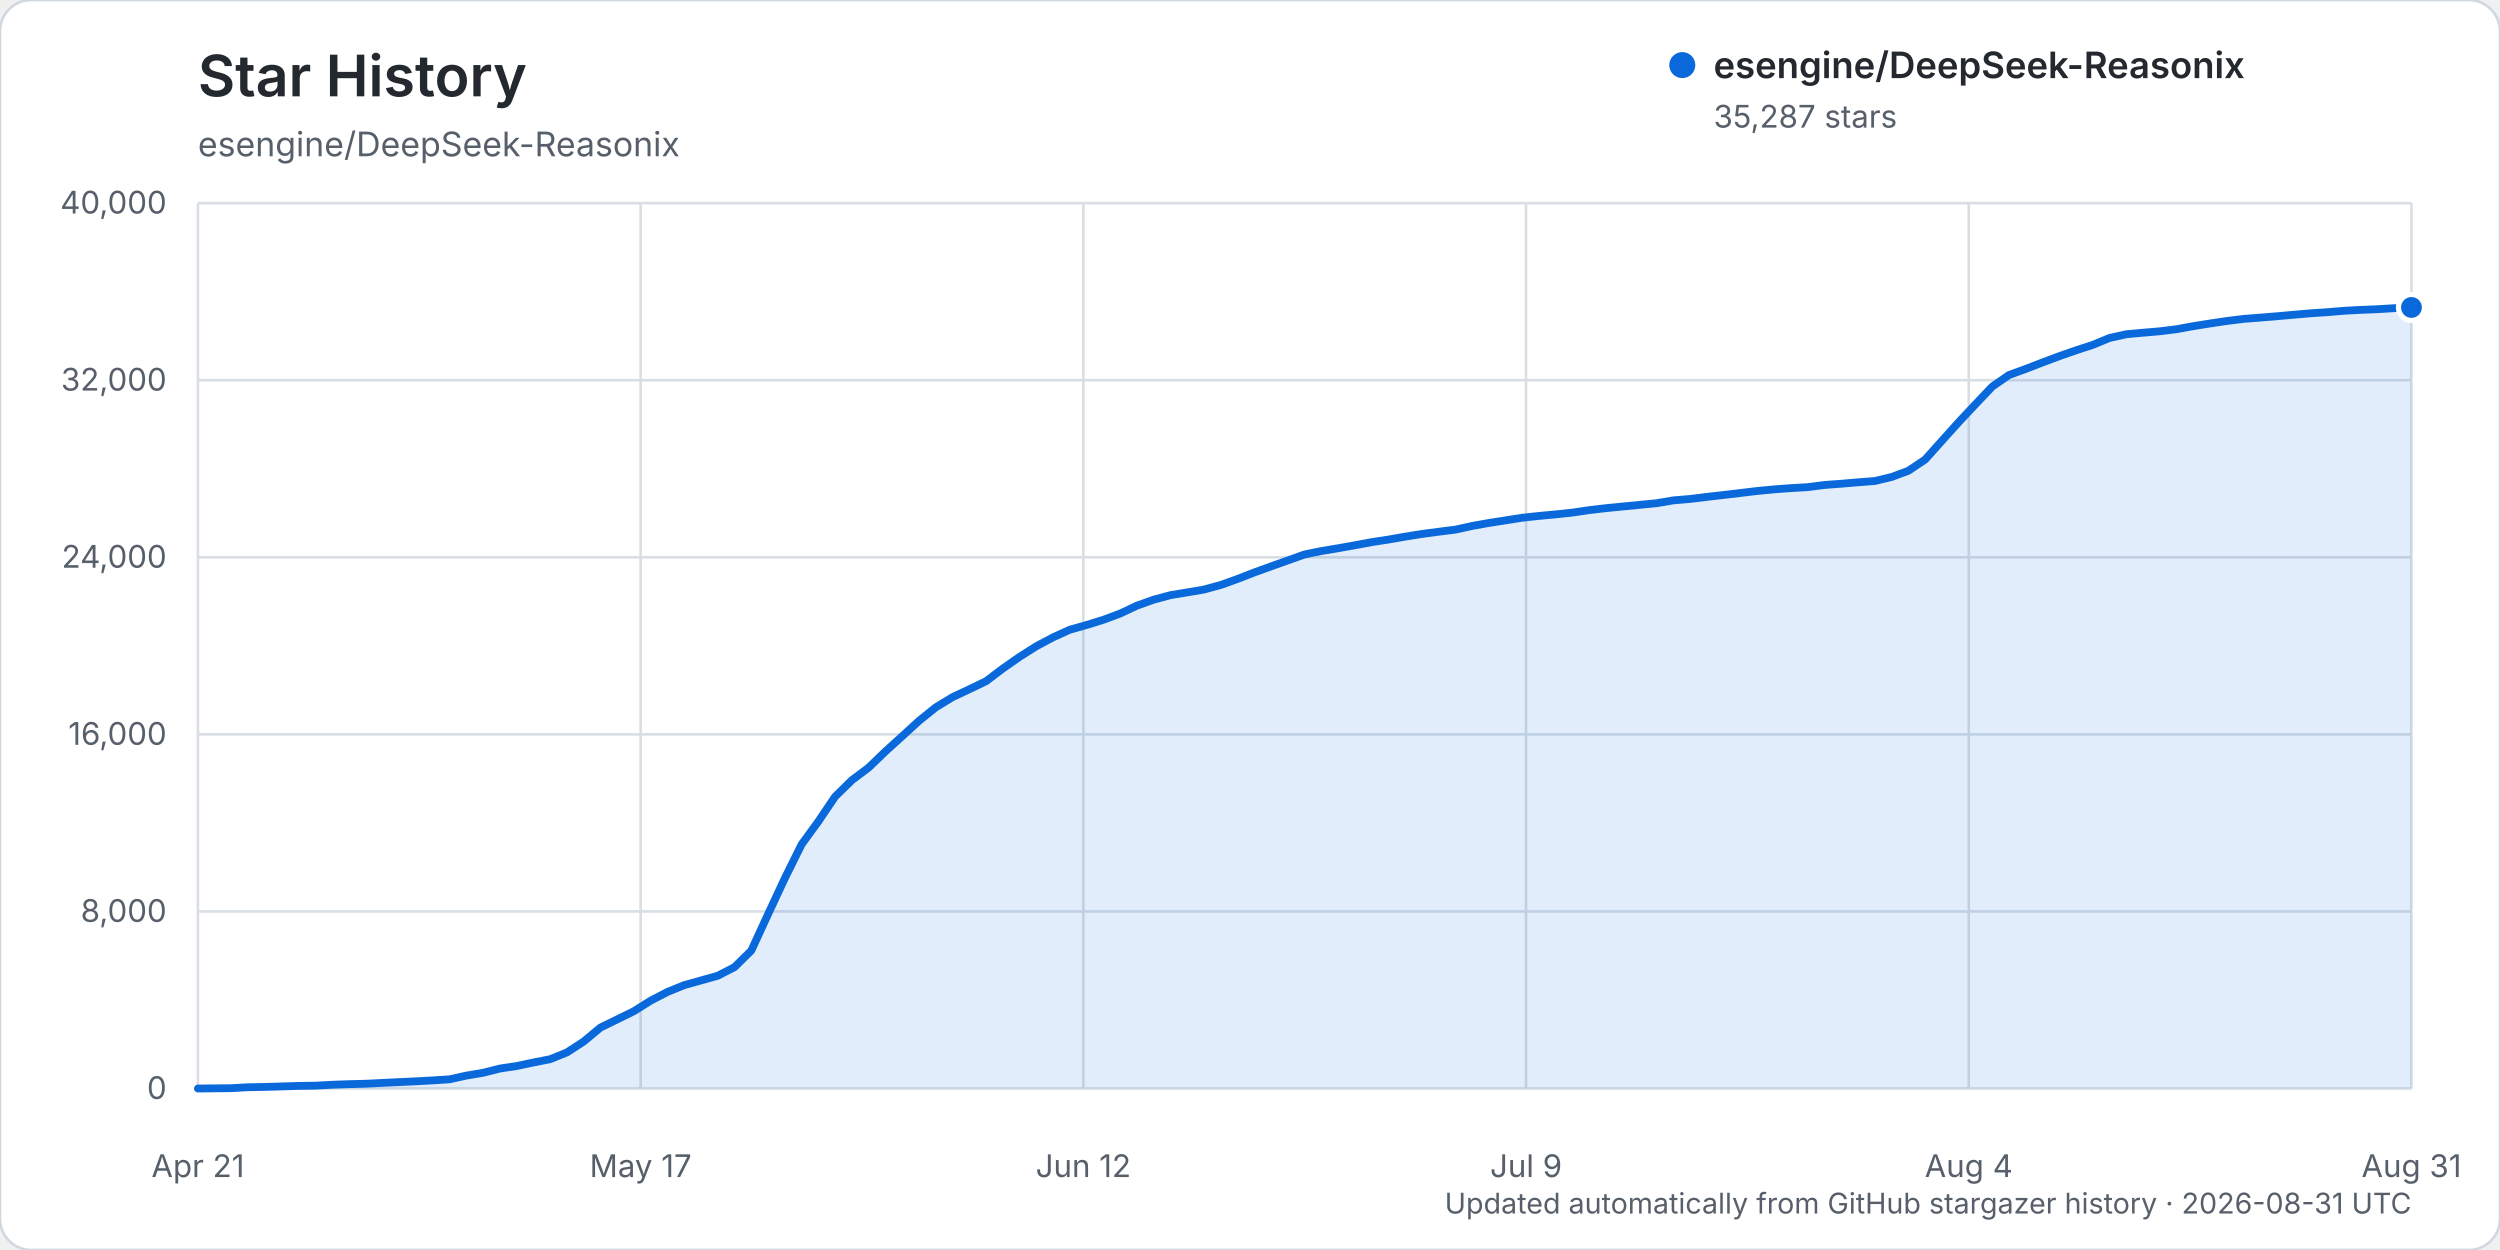
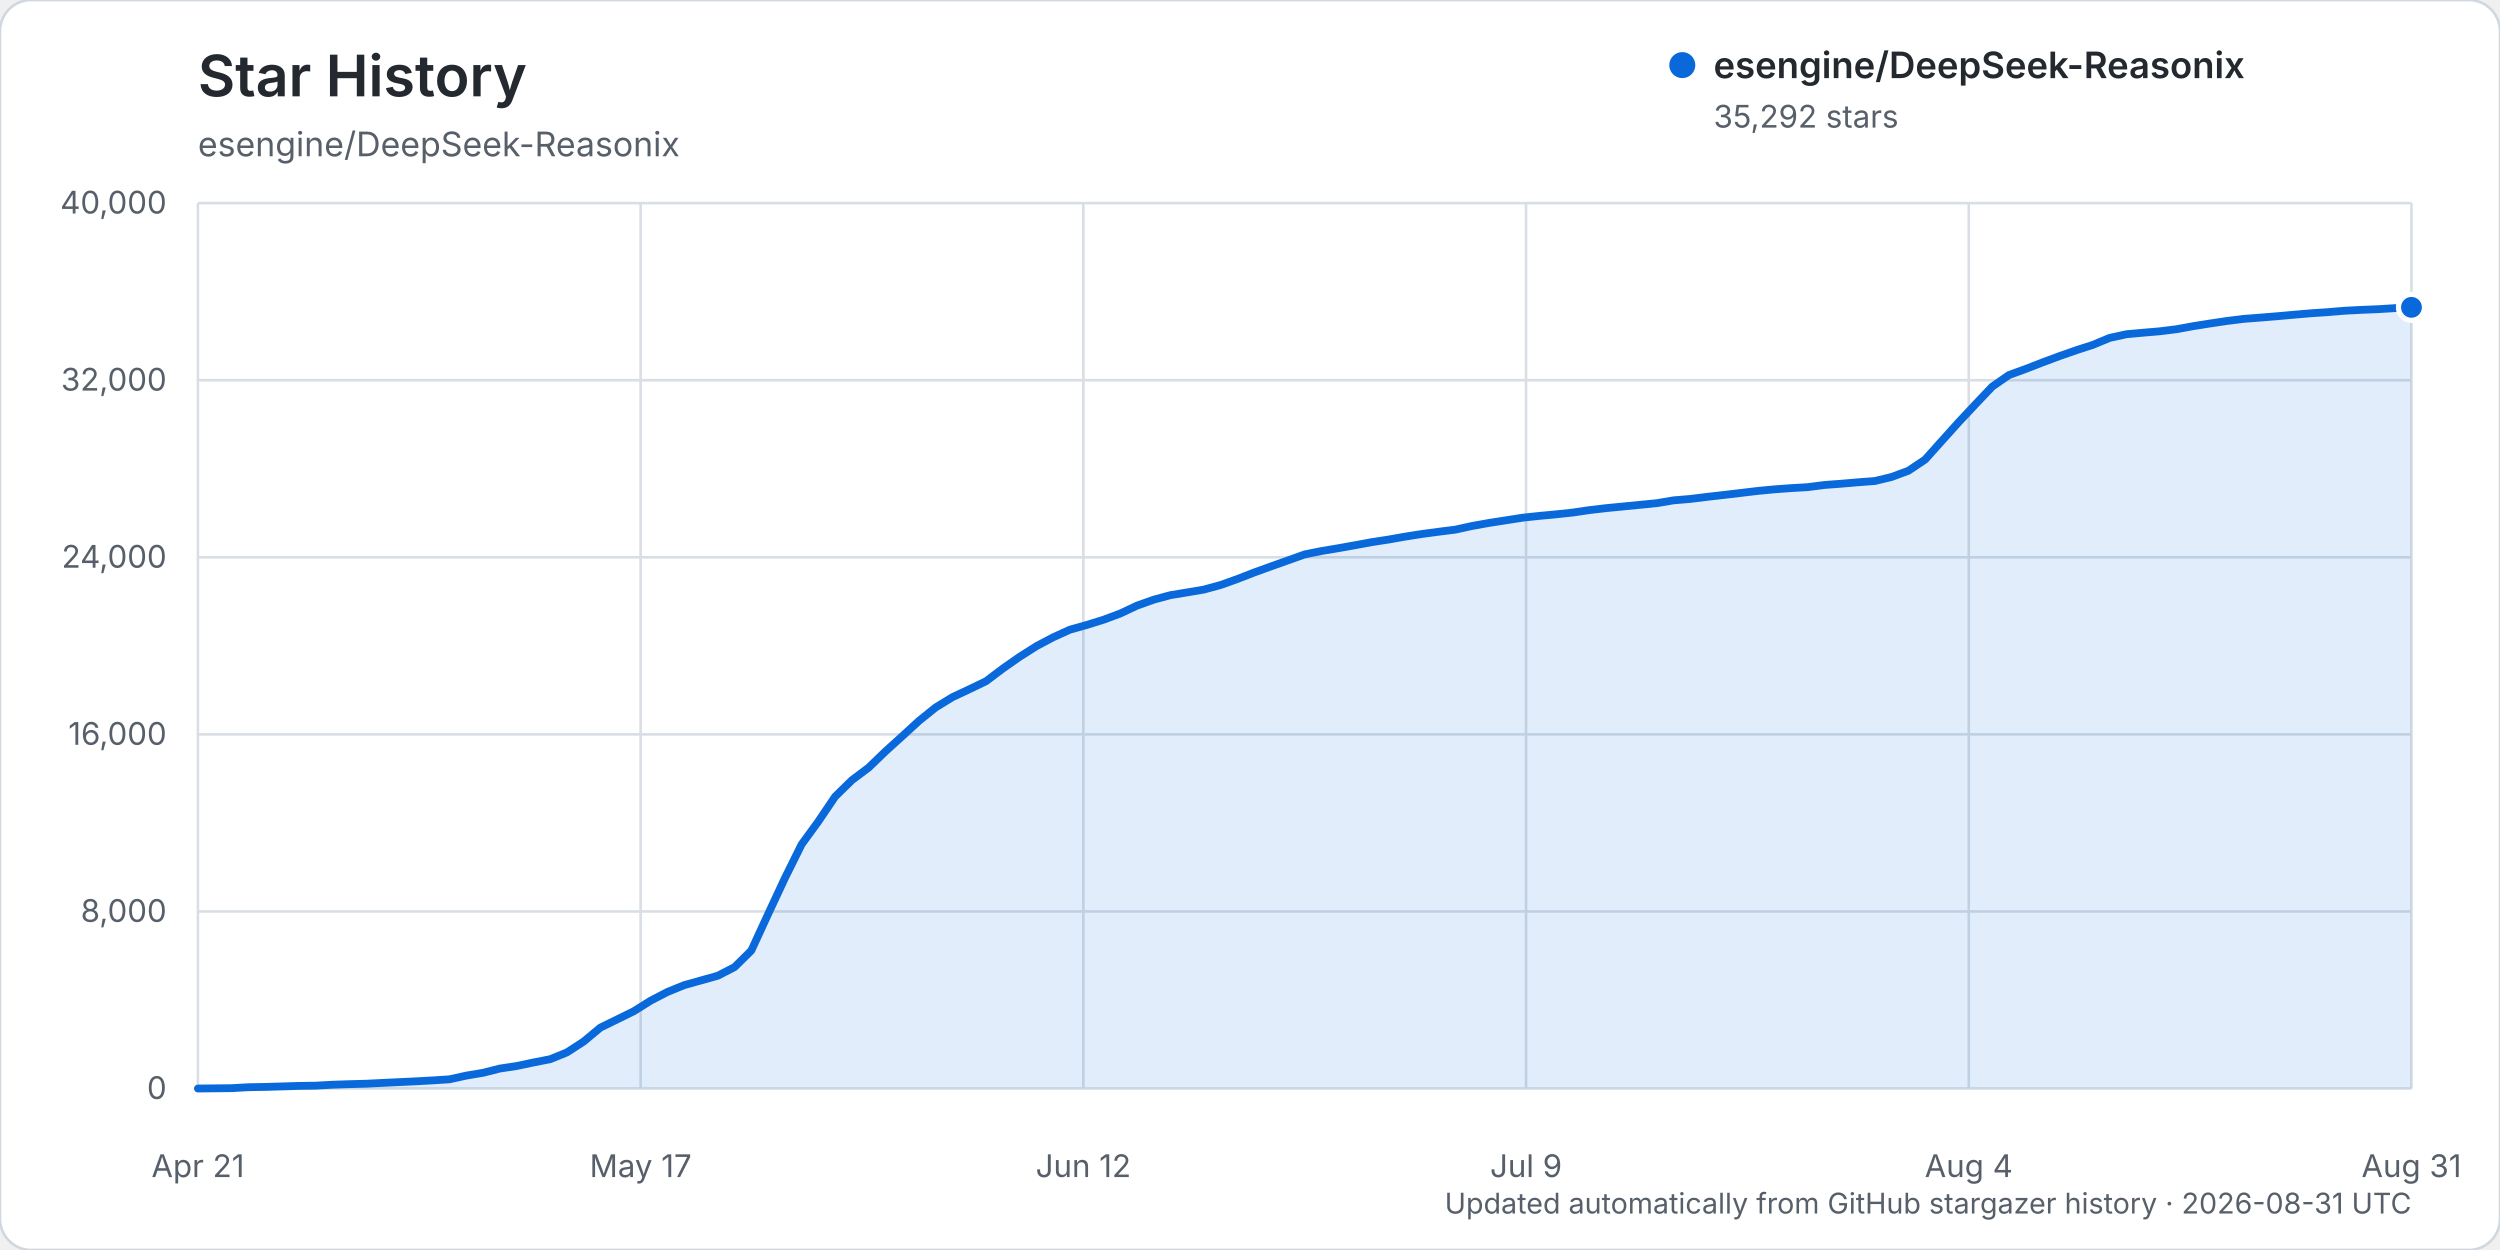
<svg xmlns="http://www.w3.org/2000/svg" width="960" height="480" viewBox="0 0 960 480" role="img" aria-labelledby="title description">
  <rect width="960" height="480" rx="12" fill="#ffffff" stroke="#d0d7de" />
  <text x="76" y="37" fill="#24292f" font-family="-apple-system, BlinkMacSystemFont, 'Segoe UI', sans-serif" font-size="22" font-weight="600">Star History</text>
  <text x="76" y="60" fill="#57606a" font-family="-apple-system, BlinkMacSystemFont, 'Segoe UI', sans-serif" font-size="13">esengine/DeepSeek-Reasonix</text>
  <g font-family="-apple-system, BlinkMacSystemFont, 'Segoe UI', sans-serif">
    <line x1="76" y1="418.00" x2="926" y2="418.00" stroke="#d8dee4" stroke-width="1" />
    <text x="64" y="422.00" text-anchor="end" fill="#57606a" font-size="12">0</text>
    <line x1="76" y1="350.00" x2="926" y2="350.00" stroke="#d8dee4" stroke-width="1" />
    <text x="64" y="354.00" text-anchor="end" fill="#57606a" font-size="12">8,000</text>
    <line x1="76" y1="282.00" x2="926" y2="282.00" stroke="#d8dee4" stroke-width="1" />
    <text x="64" y="286.00" text-anchor="end" fill="#57606a" font-size="12">16,000</text>
    <line x1="76" y1="214.00" x2="926" y2="214.00" stroke="#d8dee4" stroke-width="1" />
    <text x="64" y="218.00" text-anchor="end" fill="#57606a" font-size="12">24,000</text>
    <line x1="76" y1="146.00" x2="926" y2="146.00" stroke="#d8dee4" stroke-width="1" />
    <text x="64" y="150.00" text-anchor="end" fill="#57606a" font-size="12">32,000</text>
    <line x1="76" y1="78.00" x2="926" y2="78.00" stroke="#d8dee4" stroke-width="1" />
    <text x="64" y="82.00" text-anchor="end" fill="#57606a" font-size="12">40,000</text>
    <line x1="76.00" y1="78" x2="76.00" y2="418" stroke="#d8dee4" stroke-width="1" />
    <text x="76.00" y="452" text-anchor="middle" fill="#57606a" font-size="12">Apr 21</text>
    <line x1="246.00" y1="78" x2="246.00" y2="418" stroke="#d8dee4" stroke-width="1" />
    <text x="246.00" y="452" text-anchor="middle" fill="#57606a" font-size="12">May 17</text>
    <line x1="416.00" y1="78" x2="416.00" y2="418" stroke="#d8dee4" stroke-width="1" />
    <text x="416.00" y="452" text-anchor="middle" fill="#57606a" font-size="12">Jun 12</text>
    <line x1="586.00" y1="78" x2="586.00" y2="418" stroke="#d8dee4" stroke-width="1" />
    <text x="586.00" y="452" text-anchor="middle" fill="#57606a" font-size="12">Jul 9</text>
    <line x1="756.00" y1="78" x2="756.00" y2="418" stroke="#d8dee4" stroke-width="1" />
    <text x="756.00" y="452" text-anchor="middle" fill="#57606a" font-size="12">Aug 4</text>
    <line x1="926.00" y1="78" x2="926.00" y2="418" stroke="#d8dee4" stroke-width="1" />
    <text x="926.00" y="452" text-anchor="middle" fill="#57606a" font-size="12">Aug 31</text>
-     <path d="M76.00,417.99 L88.88,417.86 L95.32,417.49 L101.76,417.38 L108.20,417.19 L114.64,416.99 L121.08,416.90 L127.52,416.54 L133.95,416.32 L140.39,416.16 L146.83,415.84 L153.27,415.53 L159.71,415.23 L166.15,414.87 L172.59,414.46 L179.03,413.04 L185.47,411.96 L191.91,410.33 L198.35,409.36 L204.79,408.00 L211.23,406.74 L217.67,404.14 L224.11,399.96 L230.55,394.60 L236.98,391.46 L243.42,388.29 L249.86,384.25 L256.30,380.91 L262.74,378.29 L269.18,376.49 L275.62,374.69 L282.06,371.37 L288.50,365.02 L294.94,351.05 L301.38,337.25 L307.82,324.25 L314.26,315.41 L320.70,305.88 L327.14,299.58 L333.58,294.74 L340.02,288.53 L346.45,282.71 L352.89,276.81 L359.33,271.63 L365.77,267.70 L372.21,264.68 L378.65,261.58 L385.09,256.72 L391.53,252.22 L397.97,248.14 L404.41,244.72 L410.85,241.80 L417.29,239.99 L423.73,237.99 L430.17,235.59 L436.61,232.56 L443.05,230.27 L449.48,228.53 L455.92,227.48 L462.36,226.38 L468.80,224.62 L475.24,222.31 L481.68,219.81 L488.12,217.48 L494.56,215.19 L501.00,212.90 L507.44,211.59 L513.88,210.52 L520.32,209.37 L526.76,208.18 L533.20,207.19 L539.64,206.06 L546.08,205.04 L552.52,204.18 L558.95,203.37 L565.39,201.95 L571.83,200.80 L578.27,199.80 L584.71,198.79 L591.15,198.10 L597.59,197.50 L604.03,196.81 L610.47,195.86 L616.91,195.11 L623.35,194.48 L629.79,193.85 L636.23,193.22 L642.67,192.13 L649.11,191.59 L655.55,190.79 L661.98,190.06 L668.42,189.30 L674.86,188.53 L681.30,187.91 L687.74,187.44 L694.18,187.06 L700.62,186.23 L707.06,185.75 L713.50,185.20 L719.94,184.71 L726.38,183.16 L732.82,180.77 L739.26,176.46 L745.70,169.26 L752.14,162.11 L758.58,155.24 L765.02,148.46 L771.45,144.00 L777.89,141.67 L784.33,139.17 L790.77,136.77 L797.21,134.52 L803.65,132.43 L810.09,129.76 L816.53,128.35 L822.97,127.76 L829.41,127.21 L835.85,126.41 L842.29,125.23 L848.73,124.21 L855.17,123.25 L861.61,122.45 L868.05,121.95 L874.48,121.43 L880.92,120.85 L887.36,120.30 L893.80,119.87 L900.24,119.33 L906.68,118.99 L913.12,118.73 L919.56,118.33 L926.00,118.06 L926.00,418.00 L76.00,418.00 Z" fill="#0969da" opacity="0.12" />
-     <path d="M76.00,417.99 L88.88,417.86 L95.32,417.49 L101.76,417.38 L108.20,417.19 L114.64,416.99 L121.08,416.90 L127.52,416.54 L133.95,416.32 L140.39,416.16 L146.83,415.84 L153.27,415.53 L159.71,415.23 L166.15,414.87 L172.59,414.46 L179.03,413.04 L185.47,411.96 L191.91,410.33 L198.35,409.36 L204.79,408.00 L211.23,406.74 L217.67,404.14 L224.11,399.96 L230.55,394.60 L236.98,391.46 L243.42,388.29 L249.86,384.25 L256.30,380.91 L262.74,378.29 L269.18,376.49 L275.62,374.69 L282.06,371.37 L288.50,365.02 L294.94,351.05 L301.38,337.25 L307.82,324.25 L314.26,315.41 L320.70,305.88 L327.14,299.58 L333.58,294.74 L340.02,288.53 L346.45,282.71 L352.89,276.81 L359.33,271.63 L365.77,267.70 L372.21,264.68 L378.65,261.58 L385.09,256.72 L391.53,252.22 L397.97,248.14 L404.41,244.72 L410.85,241.80 L417.29,239.99 L423.73,237.99 L430.17,235.59 L436.61,232.56 L443.05,230.27 L449.48,228.53 L455.92,227.48 L462.36,226.38 L468.80,224.62 L475.24,222.31 L481.68,219.81 L488.12,217.48 L494.56,215.19 L501.00,212.90 L507.44,211.59 L513.88,210.52 L520.32,209.37 L526.76,208.18 L533.20,207.19 L539.64,206.06 L546.08,205.04 L552.52,204.18 L558.95,203.37 L565.39,201.95 L571.83,200.80 L578.27,199.80 L584.71,198.79 L591.15,198.10 L597.59,197.50 L604.03,196.81 L610.47,195.86 L616.91,195.11 L623.35,194.48 L629.79,193.85 L636.23,193.22 L642.67,192.13 L649.11,191.59 L655.55,190.79 L661.98,190.06 L668.42,189.30 L674.86,188.53 L681.30,187.91 L687.74,187.44 L694.18,187.06 L700.62,186.23 L707.06,185.75 L713.50,185.20 L719.94,184.71 L726.38,183.16 L732.82,180.77 L739.26,176.46 L745.70,169.26 L752.14,162.11 L758.58,155.24 L765.02,148.46 L771.45,144.00 L777.89,141.67 L784.33,139.17 L790.77,136.77 L797.21,134.52 L803.65,132.43 L810.09,129.76 L816.53,128.35 L822.97,127.76 L829.41,127.21 L835.85,126.41 L842.29,125.23 L848.73,124.21 L855.17,123.25 L861.61,122.45 L868.05,121.95 L874.48,121.43 L880.92,120.85 L887.36,120.30 L893.80,119.87 L900.24,119.33 L906.68,118.99 L913.12,118.73 L919.56,118.33 L926.00,118.06" fill="none" stroke="#0969da" stroke-width="3" stroke-linecap="round" stroke-linejoin="round" />
-     <circle cx="926.00" cy="118.06" r="5" fill="#0969da" stroke="#ffffff" stroke-width="2" />
+     <path d="M76.00,417.99 L88.88,417.86 L95.32,417.49 L101.76,417.38 L108.20,417.19 L114.64,416.99 L121.08,416.90 L127.52,416.54 L133.95,416.32 L140.39,416.16 L146.83,415.84 L153.27,415.53 L159.71,415.23 L166.15,414.87 L172.59,414.46 L179.03,413.04 L185.47,411.96 L191.91,410.33 L198.35,409.36 L204.79,408.00 L211.23,406.74 L217.67,404.14 L224.11,399.96 L230.55,394.60 L236.98,391.46 L243.42,388.29 L249.86,384.25 L256.30,380.91 L262.74,378.29 L269.18,376.49 L275.62,374.69 L282.06,371.37 L288.50,365.02 L294.94,351.05 L301.38,337.25 L307.82,324.25 L314.26,315.41 L320.70,305.88 L327.14,299.58 L333.58,294.74 L340.02,288.53 L346.45,282.71 L352.89,276.81 L359.33,271.63 L365.77,267.70 L372.21,264.68 L378.65,261.58 L385.09,256.72 L391.53,252.22 L397.97,248.14 L404.41,244.72 L410.85,241.80 L417.29,239.99 L423.73,237.99 L430.17,235.59 L436.61,232.56 L443.05,230.27 L449.48,228.53 L455.92,227.48 L462.36,226.38 L468.80,224.62 L475.24,222.31 L481.68,219.81 L488.12,217.48 L494.56,215.19 L501.00,212.90 L507.44,211.59 L513.88,210.52 L520.32,209.37 L526.76,208.18 L533.20,207.19 L539.64,206.06 L546.08,205.04 L552.52,204.18 L558.95,203.37 L565.39,201.95 L571.83,200.80 L578.27,199.80 L584.71,198.79 L591.15,198.10 L597.59,197.50 L604.03,196.81 L610.47,195.86 L616.91,195.11 L623.35,194.48 L629.79,193.85 L636.23,193.22 L642.67,192.13 L649.11,191.59 L655.55,190.79 L661.98,190.06 L668.42,189.30 L674.86,188.53 L681.30,187.91 L687.74,187.44 L694.18,187.06 L700.62,186.23 L707.06,185.75 L713.50,185.20 L719.94,184.71 L726.38,183.16 L732.82,180.77 L739.26,176.46 L745.70,169.26 L752.14,162.11 L758.58,155.24 L765.02,148.46 L771.45,144.00 L777.89,141.67 L784.33,139.17 L790.77,136.77 L797.21,134.52 L803.65,132.43 L810.09,129.76 L816.53,128.35 L822.97,127.76 L829.41,127.21 L835.85,126.41 L842.29,125.23 L848.73,124.21 L855.17,123.25 L861.61,122.45 L868.05,121.95 L874.48,121.43 L880.92,120.85 L887.36,120.30 L893.80,119.87 L900.24,119.33 L906.68,118.99 L913.12,118.73 L919.56,118.33 L926.00,118.02 L926.00,418.00 L76.00,418.00 Z" fill="#0969da" opacity="0.12" />
+     <path d="M76.00,417.99 L88.88,417.86 L95.32,417.49 L101.76,417.38 L108.20,417.19 L114.64,416.99 L121.08,416.90 L127.52,416.54 L133.95,416.32 L140.39,416.16 L146.83,415.84 L153.27,415.53 L159.71,415.23 L166.15,414.87 L172.59,414.46 L179.03,413.04 L185.47,411.96 L191.91,410.33 L198.35,409.36 L204.79,408.00 L211.23,406.74 L217.67,404.14 L224.11,399.96 L230.55,394.60 L236.98,391.46 L243.42,388.29 L249.86,384.25 L256.30,380.91 L262.74,378.29 L269.18,376.49 L275.62,374.69 L282.06,371.37 L288.50,365.02 L294.94,351.05 L301.38,337.25 L307.82,324.25 L314.26,315.41 L320.70,305.88 L327.14,299.58 L333.58,294.74 L340.02,288.53 L346.45,282.71 L352.89,276.81 L359.33,271.63 L365.77,267.70 L372.21,264.68 L378.65,261.58 L385.09,256.72 L391.53,252.22 L397.97,248.14 L404.41,244.72 L410.85,241.80 L417.29,239.99 L423.73,237.99 L430.17,235.59 L436.61,232.56 L443.05,230.27 L449.48,228.53 L455.92,227.48 L462.36,226.38 L468.80,224.62 L475.24,222.31 L481.68,219.81 L488.12,217.48 L494.56,215.19 L501.00,212.90 L507.44,211.59 L513.88,210.52 L520.32,209.37 L526.76,208.18 L533.20,207.19 L539.64,206.06 L546.08,205.04 L552.52,204.18 L558.95,203.37 L565.39,201.95 L571.83,200.80 L578.27,199.80 L584.71,198.79 L591.15,198.10 L597.59,197.50 L604.03,196.81 L610.47,195.86 L616.91,195.11 L623.35,194.48 L629.79,193.85 L636.23,193.22 L642.67,192.13 L649.11,191.59 L655.55,190.79 L661.98,190.06 L668.42,189.30 L674.86,188.53 L681.30,187.91 L687.74,187.44 L694.18,187.06 L700.62,186.23 L707.06,185.75 L713.50,185.20 L719.94,184.71 L726.38,183.16 L732.82,180.77 L739.26,176.46 L745.70,169.26 L752.14,162.11 L758.58,155.24 L765.02,148.46 L771.45,144.00 L777.89,141.67 L784.33,139.17 L790.77,136.77 L797.21,134.52 L803.65,132.43 L810.09,129.76 L816.53,128.35 L822.97,127.76 L829.41,127.21 L835.85,126.41 L842.29,125.23 L848.73,124.21 L855.17,123.25 L861.61,122.45 L868.05,121.95 L874.48,121.43 L880.92,120.85 L887.36,120.30 L893.80,119.87 L900.24,119.33 L906.68,118.99 L913.12,118.73 L919.56,118.33 L926.00,118.02" fill="none" stroke="#0969da" stroke-width="3" stroke-linecap="round" stroke-linejoin="round" />
+     <circle cx="926.00" cy="118.02" r="5" fill="#0969da" stroke="#ffffff" stroke-width="2" />
    <g transform="translate(646, 25)">
      <circle cx="0" cy="0" r="5" fill="#0969da" />
      <text x="12" y="5" fill="#24292f" font-size="14" font-weight="600">esengine/DeepSeek-Reasonix</text>
-       <text x="12" y="24" fill="#57606a" font-size="12">35,287 stars</text>
+       <text x="12" y="24" fill="#57606a" font-size="12">35,292 stars</text>
    </g>
    <text x="926" y="466" text-anchor="end" fill="#57606a" font-size="11">Updated automatically from GitHub stargazer history · 2026-08-31 UTC</text>
  </g>
</svg>
